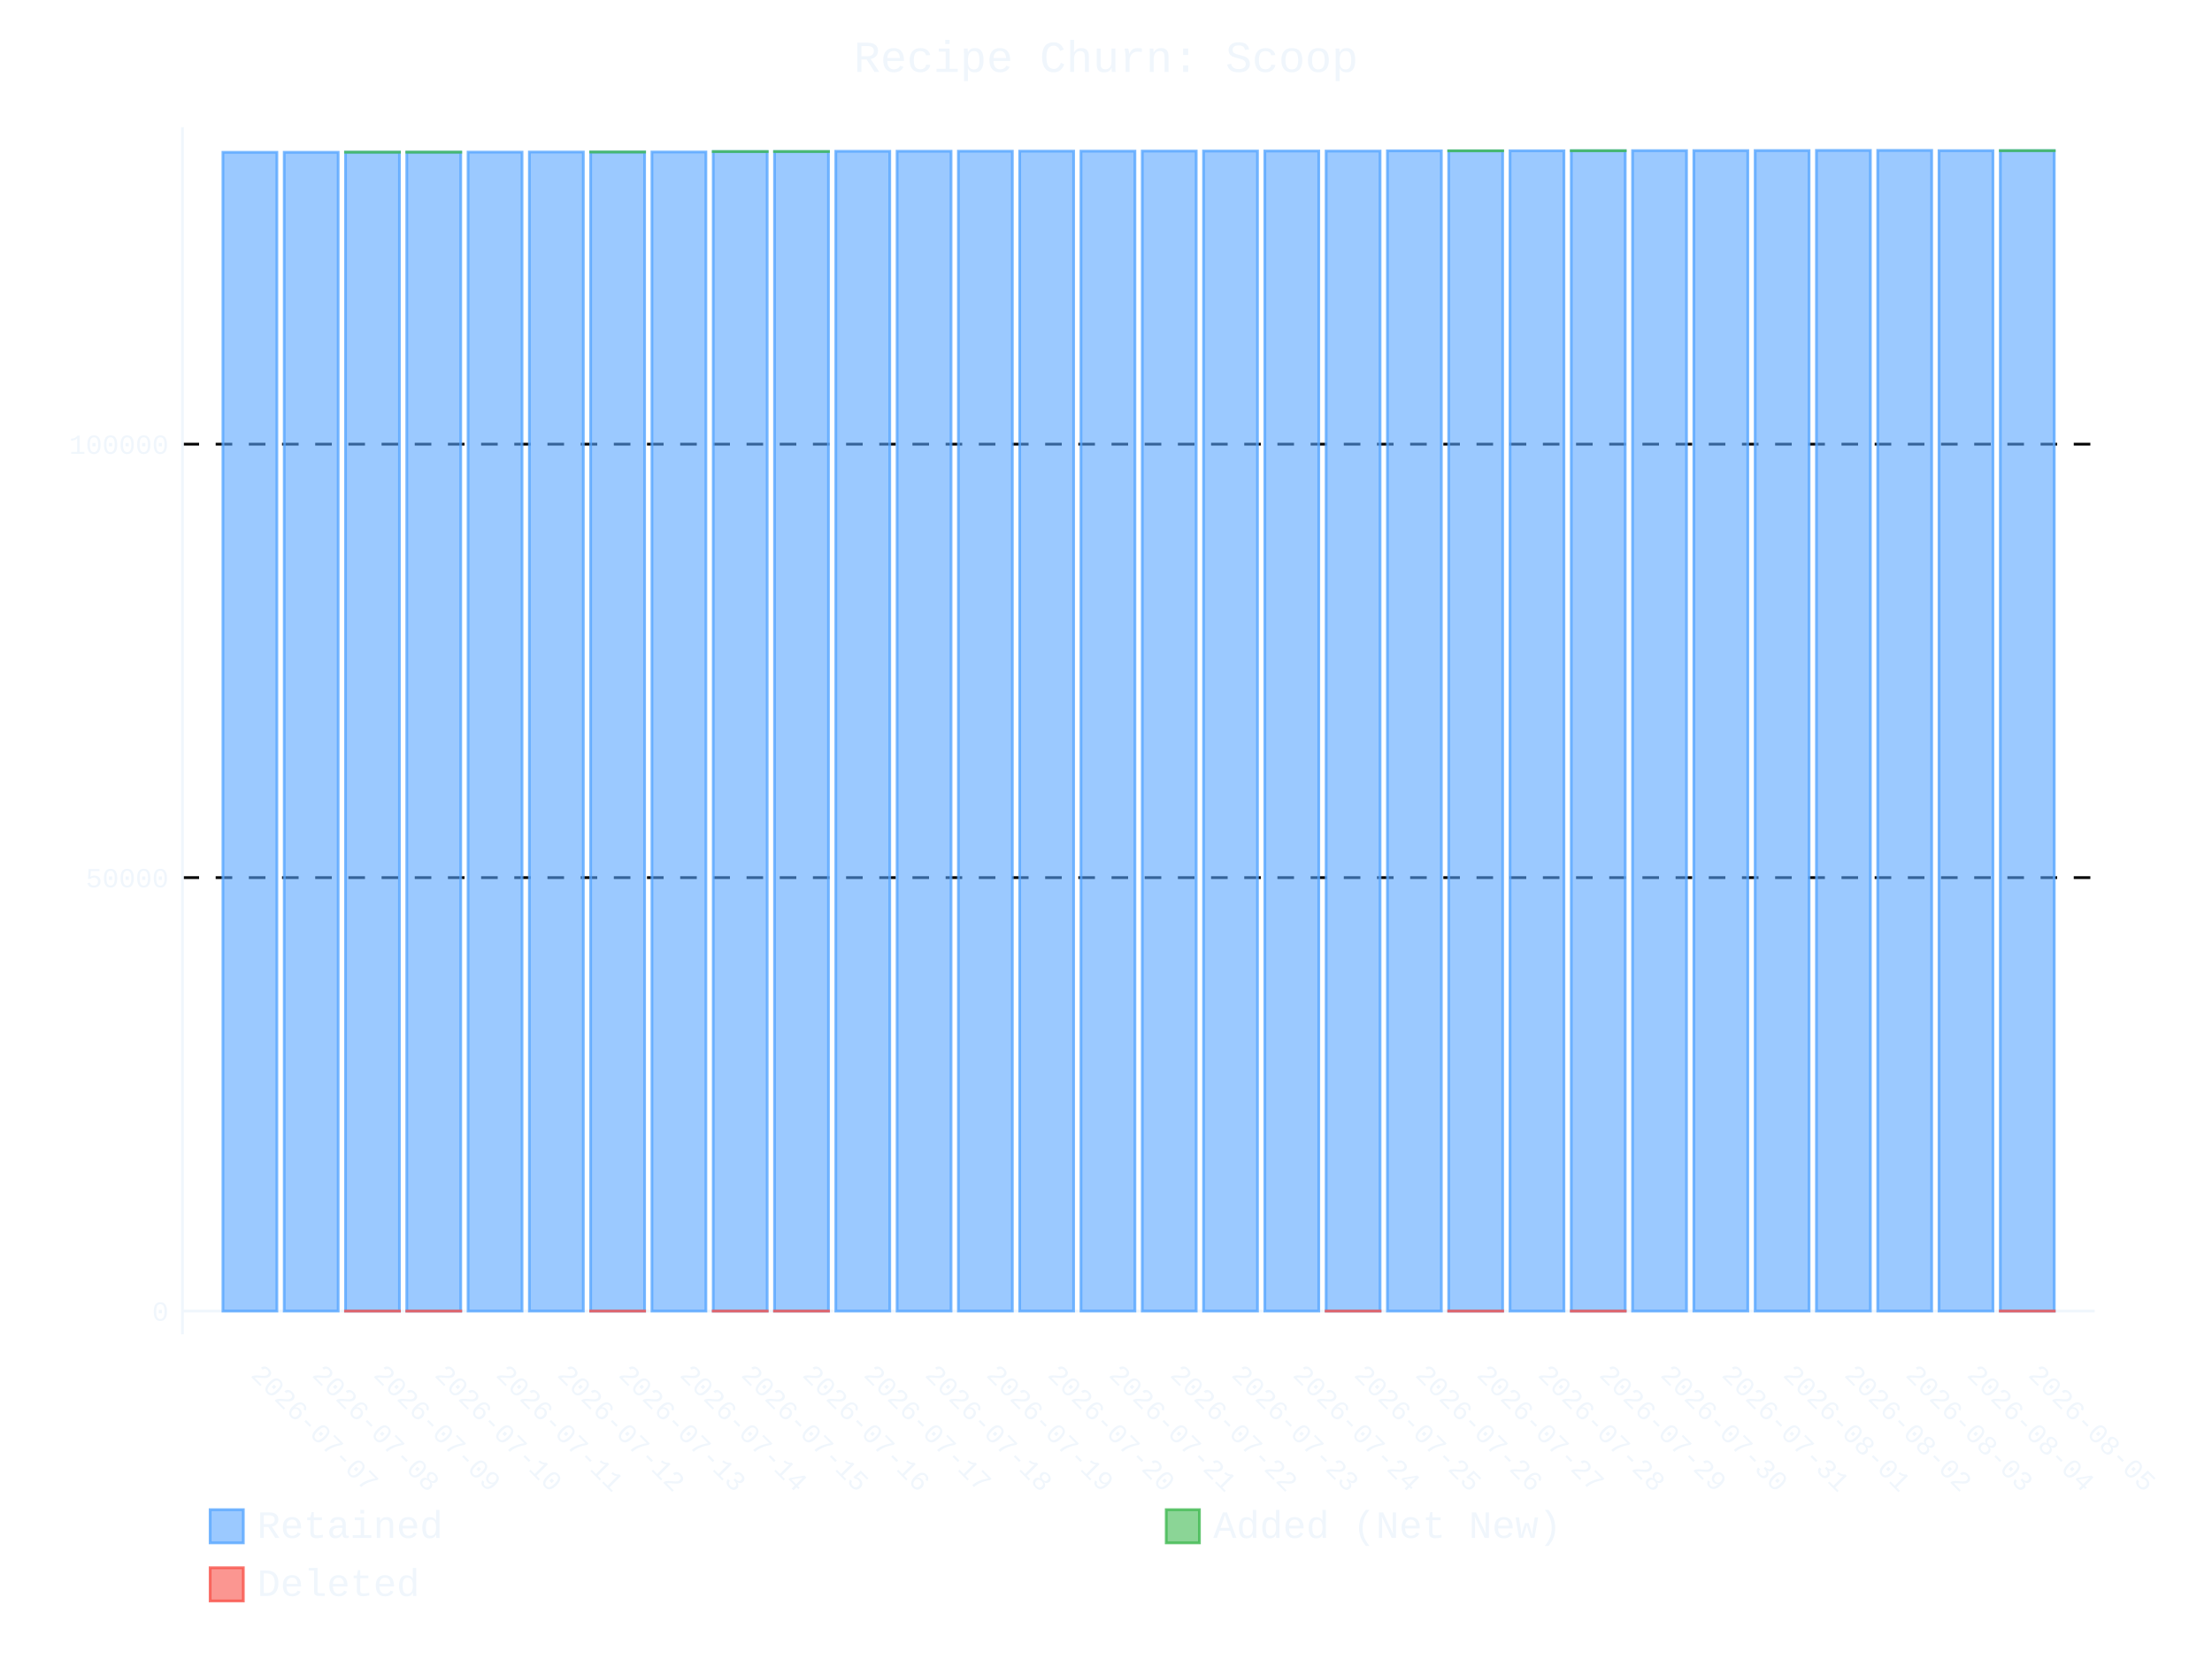
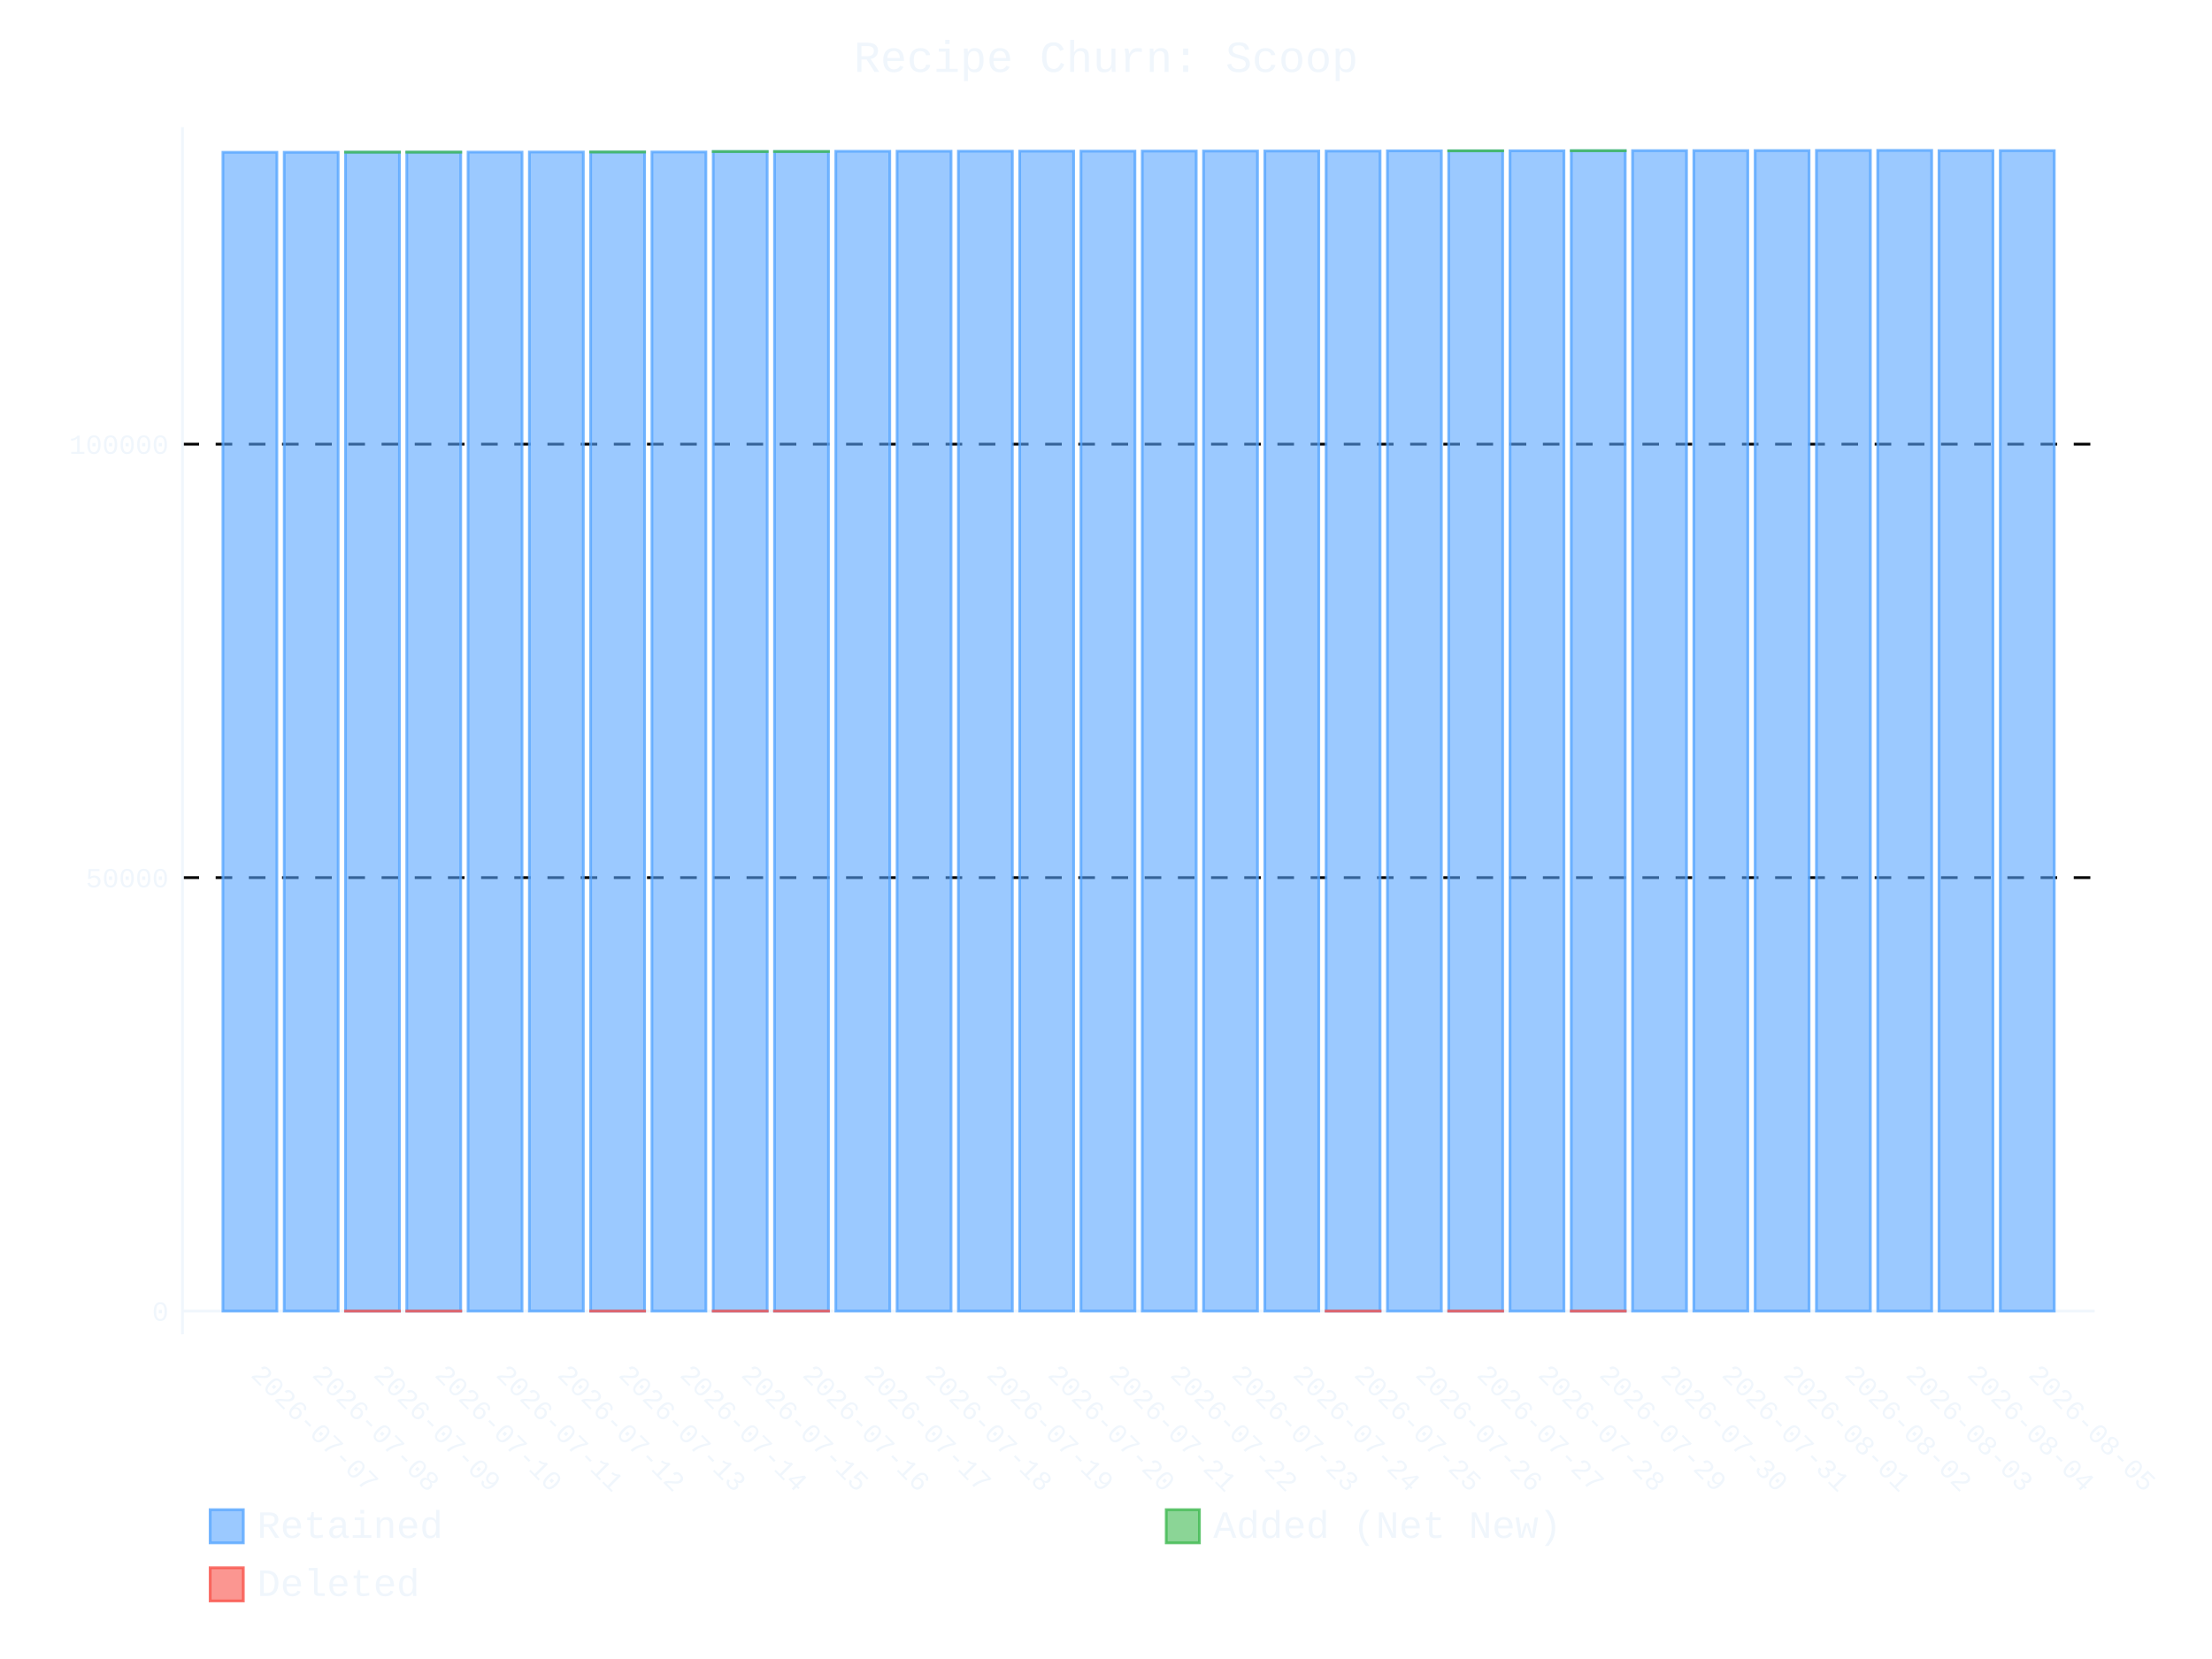
- <svg xmlns="http://www.w3.org/2000/svg" id="chart-c3e8c57c-f09f-4993-bbe1-2c186b78637d" class="pygal-chart" viewBox="0 0 800 600">
+ <svg xmlns="http://www.w3.org/2000/svg" id="chart-90f12642-09d8-46dd-89e2-85c8a7b1ea9d" class="pygal-chart" viewBox="0 0 800 600">
  <defs>
-     <style type="text/css">#chart-c3e8c57c-f09f-4993-bbe1-2c186b78637d{-webkit-user-select:none;-webkit-font-smoothing:antialiased;font-family:Consolas,"Liberation Mono",Menlo,Courier,monospace}#chart-c3e8c57c-f09f-4993-bbe1-2c186b78637d .title{font-family:Consolas,"Liberation Mono",Menlo,Courier,monospace;font-size:16px}#chart-c3e8c57c-f09f-4993-bbe1-2c186b78637d .legends .legend text{font-family:Consolas,"Liberation Mono",Menlo,Courier,monospace;font-size:14px}#chart-c3e8c57c-f09f-4993-bbe1-2c186b78637d .axis text{font-family:Consolas,"Liberation Mono",Menlo,Courier,monospace;font-size:10px}#chart-c3e8c57c-f09f-4993-bbe1-2c186b78637d .axis text.major{font-family:Consolas,"Liberation Mono",Menlo,Courier,monospace;font-size:10px}#chart-c3e8c57c-f09f-4993-bbe1-2c186b78637d .text-overlay text.value{font-family:Consolas,"Liberation Mono",Menlo,Courier,monospace;font-size:16px}#chart-c3e8c57c-f09f-4993-bbe1-2c186b78637d .text-overlay text.label{font-family:Consolas,"Liberation Mono",Menlo,Courier,monospace;font-size:10px}#chart-c3e8c57c-f09f-4993-bbe1-2c186b78637d .tooltip{font-family:Consolas,"Liberation Mono",Menlo,Courier,monospace;font-size:14px}#chart-c3e8c57c-f09f-4993-bbe1-2c186b78637d text.no_data{font-family:Consolas,"Liberation Mono",Menlo,Courier,monospace;font-size:64px}
- #chart-c3e8c57c-f09f-4993-bbe1-2c186b78637d{background-color:transparent}#chart-c3e8c57c-f09f-4993-bbe1-2c186b78637d path,#chart-c3e8c57c-f09f-4993-bbe1-2c186b78637d line,#chart-c3e8c57c-f09f-4993-bbe1-2c186b78637d rect,#chart-c3e8c57c-f09f-4993-bbe1-2c186b78637d circle{-webkit-transition:400ms ease-in;-moz-transition:400ms ease-in;transition:400ms ease-in}#chart-c3e8c57c-f09f-4993-bbe1-2c186b78637d .graph &gt; .background{fill:transparent}#chart-c3e8c57c-f09f-4993-bbe1-2c186b78637d .plot &gt; .background{fill:transparent}#chart-c3e8c57c-f09f-4993-bbe1-2c186b78637d .graph{fill:#f0f6fc}#chart-c3e8c57c-f09f-4993-bbe1-2c186b78637d text.no_data{fill:#f0f6fc}#chart-c3e8c57c-f09f-4993-bbe1-2c186b78637d .title{fill:#f0f6fc}#chart-c3e8c57c-f09f-4993-bbe1-2c186b78637d .legends .legend text{fill:#f0f6fc}#chart-c3e8c57c-f09f-4993-bbe1-2c186b78637d .legends .legend:hover text{fill:#f0f6fc}#chart-c3e8c57c-f09f-4993-bbe1-2c186b78637d .axis .line{stroke:#f0f6fc}#chart-c3e8c57c-f09f-4993-bbe1-2c186b78637d .axis .guide.line{stroke:#9198a1}#chart-c3e8c57c-f09f-4993-bbe1-2c186b78637d .axis .major.line{stroke:#f0f6fc}#chart-c3e8c57c-f09f-4993-bbe1-2c186b78637d .axis text.major{fill:#f0f6fc}#chart-c3e8c57c-f09f-4993-bbe1-2c186b78637d .axis.y .guides:hover .guide.line,#chart-c3e8c57c-f09f-4993-bbe1-2c186b78637d .line-graph .axis.x .guides:hover .guide.line,#chart-c3e8c57c-f09f-4993-bbe1-2c186b78637d .stackedline-graph .axis.x .guides:hover .guide.line,#chart-c3e8c57c-f09f-4993-bbe1-2c186b78637d .xy-graph .axis.x .guides:hover .guide.line{stroke:#f0f6fc}#chart-c3e8c57c-f09f-4993-bbe1-2c186b78637d .axis .guides:hover text{fill:#f0f6fc}#chart-c3e8c57c-f09f-4993-bbe1-2c186b78637d .reactive{fill-opacity:.6;stroke-opacity:.8;stroke-width:1}#chart-c3e8c57c-f09f-4993-bbe1-2c186b78637d .ci{stroke:#f0f6fc}#chart-c3e8c57c-f09f-4993-bbe1-2c186b78637d .reactive.active,#chart-c3e8c57c-f09f-4993-bbe1-2c186b78637d .active .reactive{fill-opacity:.9;stroke-opacity:.9;stroke-width:4}#chart-c3e8c57c-f09f-4993-bbe1-2c186b78637d .ci .reactive.active{stroke-width:1.5}#chart-c3e8c57c-f09f-4993-bbe1-2c186b78637d .series text{fill:#f0f6fc}#chart-c3e8c57c-f09f-4993-bbe1-2c186b78637d .tooltip rect{fill:transparent;stroke:#f0f6fc;-webkit-transition:opacity 400ms ease-in;-moz-transition:opacity 400ms ease-in;transition:opacity 400ms ease-in}#chart-c3e8c57c-f09f-4993-bbe1-2c186b78637d .tooltip .label{fill:#f0f6fc}#chart-c3e8c57c-f09f-4993-bbe1-2c186b78637d .tooltip .label{fill:#f0f6fc}#chart-c3e8c57c-f09f-4993-bbe1-2c186b78637d .tooltip .legend{font-size:.8em;fill:#9198a1}#chart-c3e8c57c-f09f-4993-bbe1-2c186b78637d .tooltip .x_label{font-size:.6em;fill:#f0f6fc}#chart-c3e8c57c-f09f-4993-bbe1-2c186b78637d .tooltip .xlink{font-size:.5em;text-decoration:underline}#chart-c3e8c57c-f09f-4993-bbe1-2c186b78637d .tooltip .value{font-size:1.5em}#chart-c3e8c57c-f09f-4993-bbe1-2c186b78637d .bound{font-size:.5em}#chart-c3e8c57c-f09f-4993-bbe1-2c186b78637d .max-value{font-size:.75em;fill:#9198a1}#chart-c3e8c57c-f09f-4993-bbe1-2c186b78637d .map-element{fill:transparent;stroke:#9198a1 !important}#chart-c3e8c57c-f09f-4993-bbe1-2c186b78637d .map-element .reactive{fill-opacity:inherit;stroke-opacity:inherit}#chart-c3e8c57c-f09f-4993-bbe1-2c186b78637d .color-0,#chart-c3e8c57c-f09f-4993-bbe1-2c186b78637d .color-0 a:visited{stroke:#58a6ff;fill:#58a6ff}#chart-c3e8c57c-f09f-4993-bbe1-2c186b78637d .color-1,#chart-c3e8c57c-f09f-4993-bbe1-2c186b78637d .color-1 a:visited{stroke:#3fb950;fill:#3fb950}#chart-c3e8c57c-f09f-4993-bbe1-2c186b78637d .color-2,#chart-c3e8c57c-f09f-4993-bbe1-2c186b78637d .color-2 a:visited{stroke:#f85149;fill:#f85149}#chart-c3e8c57c-f09f-4993-bbe1-2c186b78637d .text-overlay .color-0 text{fill:black}#chart-c3e8c57c-f09f-4993-bbe1-2c186b78637d .text-overlay .color-1 text{fill:black}#chart-c3e8c57c-f09f-4993-bbe1-2c186b78637d .text-overlay .color-2 text{fill:black}
- #chart-c3e8c57c-f09f-4993-bbe1-2c186b78637d text.no_data{text-anchor:middle}#chart-c3e8c57c-f09f-4993-bbe1-2c186b78637d .guide.line{fill:none}#chart-c3e8c57c-f09f-4993-bbe1-2c186b78637d .centered{text-anchor:middle}#chart-c3e8c57c-f09f-4993-bbe1-2c186b78637d .title{text-anchor:middle}#chart-c3e8c57c-f09f-4993-bbe1-2c186b78637d .legends .legend text{fill-opacity:1}#chart-c3e8c57c-f09f-4993-bbe1-2c186b78637d .axis.x text{text-anchor:middle}#chart-c3e8c57c-f09f-4993-bbe1-2c186b78637d .axis.x:not(.web) text[transform]{text-anchor:start}#chart-c3e8c57c-f09f-4993-bbe1-2c186b78637d .axis.x:not(.web) text[transform].backwards{text-anchor:end}#chart-c3e8c57c-f09f-4993-bbe1-2c186b78637d .axis.y text{text-anchor:end}#chart-c3e8c57c-f09f-4993-bbe1-2c186b78637d .axis.y text[transform].backwards{text-anchor:start}#chart-c3e8c57c-f09f-4993-bbe1-2c186b78637d .axis.y2 text{text-anchor:start}#chart-c3e8c57c-f09f-4993-bbe1-2c186b78637d .axis.y2 text[transform].backwards{text-anchor:end}#chart-c3e8c57c-f09f-4993-bbe1-2c186b78637d .axis .guide.line{stroke-dasharray:4,4;stroke:black}#chart-c3e8c57c-f09f-4993-bbe1-2c186b78637d .axis .major.guide.line{stroke-dasharray:6,6;stroke:black}#chart-c3e8c57c-f09f-4993-bbe1-2c186b78637d .horizontal .axis.y .guide.line,#chart-c3e8c57c-f09f-4993-bbe1-2c186b78637d .horizontal .axis.y2 .guide.line,#chart-c3e8c57c-f09f-4993-bbe1-2c186b78637d .vertical .axis.x .guide.line{opacity:0}#chart-c3e8c57c-f09f-4993-bbe1-2c186b78637d .horizontal .axis.always_show .guide.line,#chart-c3e8c57c-f09f-4993-bbe1-2c186b78637d .vertical .axis.always_show .guide.line{opacity:1 !important}#chart-c3e8c57c-f09f-4993-bbe1-2c186b78637d .axis.y .guides:hover .guide.line,#chart-c3e8c57c-f09f-4993-bbe1-2c186b78637d .axis.y2 .guides:hover .guide.line,#chart-c3e8c57c-f09f-4993-bbe1-2c186b78637d .axis.x .guides:hover .guide.line{opacity:1}#chart-c3e8c57c-f09f-4993-bbe1-2c186b78637d .axis .guides:hover text{opacity:1}#chart-c3e8c57c-f09f-4993-bbe1-2c186b78637d .nofill{fill:none}#chart-c3e8c57c-f09f-4993-bbe1-2c186b78637d .subtle-fill{fill-opacity:.2}#chart-c3e8c57c-f09f-4993-bbe1-2c186b78637d .dot{stroke-width:1px;fill-opacity:1;stroke-opacity:1}#chart-c3e8c57c-f09f-4993-bbe1-2c186b78637d .dot.active{stroke-width:5px}#chart-c3e8c57c-f09f-4993-bbe1-2c186b78637d .dot.negative{fill:transparent}#chart-c3e8c57c-f09f-4993-bbe1-2c186b78637d text,#chart-c3e8c57c-f09f-4993-bbe1-2c186b78637d tspan{stroke:none !important}#chart-c3e8c57c-f09f-4993-bbe1-2c186b78637d .series text.active{opacity:1}#chart-c3e8c57c-f09f-4993-bbe1-2c186b78637d .tooltip rect{fill-opacity:.95;stroke-width:.5}#chart-c3e8c57c-f09f-4993-bbe1-2c186b78637d .tooltip text{fill-opacity:1}#chart-c3e8c57c-f09f-4993-bbe1-2c186b78637d .showable{visibility:hidden}#chart-c3e8c57c-f09f-4993-bbe1-2c186b78637d .showable.shown{visibility:visible}#chart-c3e8c57c-f09f-4993-bbe1-2c186b78637d .gauge-background{fill:rgba(229,229,229,1);stroke:none}#chart-c3e8c57c-f09f-4993-bbe1-2c186b78637d .bg-lines{stroke:transparent;stroke-width:2px}</style>
+     <style type="text/css">#chart-90f12642-09d8-46dd-89e2-85c8a7b1ea9d{-webkit-user-select:none;-webkit-font-smoothing:antialiased;font-family:Consolas,"Liberation Mono",Menlo,Courier,monospace}#chart-90f12642-09d8-46dd-89e2-85c8a7b1ea9d .title{font-family:Consolas,"Liberation Mono",Menlo,Courier,monospace;font-size:16px}#chart-90f12642-09d8-46dd-89e2-85c8a7b1ea9d .legends .legend text{font-family:Consolas,"Liberation Mono",Menlo,Courier,monospace;font-size:14px}#chart-90f12642-09d8-46dd-89e2-85c8a7b1ea9d .axis text{font-family:Consolas,"Liberation Mono",Menlo,Courier,monospace;font-size:10px}#chart-90f12642-09d8-46dd-89e2-85c8a7b1ea9d .axis text.major{font-family:Consolas,"Liberation Mono",Menlo,Courier,monospace;font-size:10px}#chart-90f12642-09d8-46dd-89e2-85c8a7b1ea9d .text-overlay text.value{font-family:Consolas,"Liberation Mono",Menlo,Courier,monospace;font-size:16px}#chart-90f12642-09d8-46dd-89e2-85c8a7b1ea9d .text-overlay text.label{font-family:Consolas,"Liberation Mono",Menlo,Courier,monospace;font-size:10px}#chart-90f12642-09d8-46dd-89e2-85c8a7b1ea9d .tooltip{font-family:Consolas,"Liberation Mono",Menlo,Courier,monospace;font-size:14px}#chart-90f12642-09d8-46dd-89e2-85c8a7b1ea9d text.no_data{font-family:Consolas,"Liberation Mono",Menlo,Courier,monospace;font-size:64px}
+ #chart-90f12642-09d8-46dd-89e2-85c8a7b1ea9d{background-color:transparent}#chart-90f12642-09d8-46dd-89e2-85c8a7b1ea9d path,#chart-90f12642-09d8-46dd-89e2-85c8a7b1ea9d line,#chart-90f12642-09d8-46dd-89e2-85c8a7b1ea9d rect,#chart-90f12642-09d8-46dd-89e2-85c8a7b1ea9d circle{-webkit-transition:400ms ease-in;-moz-transition:400ms ease-in;transition:400ms ease-in}#chart-90f12642-09d8-46dd-89e2-85c8a7b1ea9d .graph &gt; .background{fill:transparent}#chart-90f12642-09d8-46dd-89e2-85c8a7b1ea9d .plot &gt; .background{fill:transparent}#chart-90f12642-09d8-46dd-89e2-85c8a7b1ea9d .graph{fill:#f0f6fc}#chart-90f12642-09d8-46dd-89e2-85c8a7b1ea9d text.no_data{fill:#f0f6fc}#chart-90f12642-09d8-46dd-89e2-85c8a7b1ea9d .title{fill:#f0f6fc}#chart-90f12642-09d8-46dd-89e2-85c8a7b1ea9d .legends .legend text{fill:#f0f6fc}#chart-90f12642-09d8-46dd-89e2-85c8a7b1ea9d .legends .legend:hover text{fill:#f0f6fc}#chart-90f12642-09d8-46dd-89e2-85c8a7b1ea9d .axis .line{stroke:#f0f6fc}#chart-90f12642-09d8-46dd-89e2-85c8a7b1ea9d .axis .guide.line{stroke:#9198a1}#chart-90f12642-09d8-46dd-89e2-85c8a7b1ea9d .axis .major.line{stroke:#f0f6fc}#chart-90f12642-09d8-46dd-89e2-85c8a7b1ea9d .axis text.major{fill:#f0f6fc}#chart-90f12642-09d8-46dd-89e2-85c8a7b1ea9d .axis.y .guides:hover .guide.line,#chart-90f12642-09d8-46dd-89e2-85c8a7b1ea9d .line-graph .axis.x .guides:hover .guide.line,#chart-90f12642-09d8-46dd-89e2-85c8a7b1ea9d .stackedline-graph .axis.x .guides:hover .guide.line,#chart-90f12642-09d8-46dd-89e2-85c8a7b1ea9d .xy-graph .axis.x .guides:hover .guide.line{stroke:#f0f6fc}#chart-90f12642-09d8-46dd-89e2-85c8a7b1ea9d .axis .guides:hover text{fill:#f0f6fc}#chart-90f12642-09d8-46dd-89e2-85c8a7b1ea9d .reactive{fill-opacity:.6;stroke-opacity:.8;stroke-width:1}#chart-90f12642-09d8-46dd-89e2-85c8a7b1ea9d .ci{stroke:#f0f6fc}#chart-90f12642-09d8-46dd-89e2-85c8a7b1ea9d .reactive.active,#chart-90f12642-09d8-46dd-89e2-85c8a7b1ea9d .active .reactive{fill-opacity:.9;stroke-opacity:.9;stroke-width:4}#chart-90f12642-09d8-46dd-89e2-85c8a7b1ea9d .ci .reactive.active{stroke-width:1.5}#chart-90f12642-09d8-46dd-89e2-85c8a7b1ea9d .series text{fill:#f0f6fc}#chart-90f12642-09d8-46dd-89e2-85c8a7b1ea9d .tooltip rect{fill:transparent;stroke:#f0f6fc;-webkit-transition:opacity 400ms ease-in;-moz-transition:opacity 400ms ease-in;transition:opacity 400ms ease-in}#chart-90f12642-09d8-46dd-89e2-85c8a7b1ea9d .tooltip .label{fill:#f0f6fc}#chart-90f12642-09d8-46dd-89e2-85c8a7b1ea9d .tooltip .label{fill:#f0f6fc}#chart-90f12642-09d8-46dd-89e2-85c8a7b1ea9d .tooltip .legend{font-size:.8em;fill:#9198a1}#chart-90f12642-09d8-46dd-89e2-85c8a7b1ea9d .tooltip .x_label{font-size:.6em;fill:#f0f6fc}#chart-90f12642-09d8-46dd-89e2-85c8a7b1ea9d .tooltip .xlink{font-size:.5em;text-decoration:underline}#chart-90f12642-09d8-46dd-89e2-85c8a7b1ea9d .tooltip .value{font-size:1.5em}#chart-90f12642-09d8-46dd-89e2-85c8a7b1ea9d .bound{font-size:.5em}#chart-90f12642-09d8-46dd-89e2-85c8a7b1ea9d .max-value{font-size:.75em;fill:#9198a1}#chart-90f12642-09d8-46dd-89e2-85c8a7b1ea9d .map-element{fill:transparent;stroke:#9198a1 !important}#chart-90f12642-09d8-46dd-89e2-85c8a7b1ea9d .map-element .reactive{fill-opacity:inherit;stroke-opacity:inherit}#chart-90f12642-09d8-46dd-89e2-85c8a7b1ea9d .color-0,#chart-90f12642-09d8-46dd-89e2-85c8a7b1ea9d .color-0 a:visited{stroke:#58a6ff;fill:#58a6ff}#chart-90f12642-09d8-46dd-89e2-85c8a7b1ea9d .color-1,#chart-90f12642-09d8-46dd-89e2-85c8a7b1ea9d .color-1 a:visited{stroke:#3fb950;fill:#3fb950}#chart-90f12642-09d8-46dd-89e2-85c8a7b1ea9d .color-2,#chart-90f12642-09d8-46dd-89e2-85c8a7b1ea9d .color-2 a:visited{stroke:#f85149;fill:#f85149}#chart-90f12642-09d8-46dd-89e2-85c8a7b1ea9d .text-overlay .color-0 text{fill:black}#chart-90f12642-09d8-46dd-89e2-85c8a7b1ea9d .text-overlay .color-1 text{fill:black}#chart-90f12642-09d8-46dd-89e2-85c8a7b1ea9d .text-overlay .color-2 text{fill:black}
+ #chart-90f12642-09d8-46dd-89e2-85c8a7b1ea9d text.no_data{text-anchor:middle}#chart-90f12642-09d8-46dd-89e2-85c8a7b1ea9d .guide.line{fill:none}#chart-90f12642-09d8-46dd-89e2-85c8a7b1ea9d .centered{text-anchor:middle}#chart-90f12642-09d8-46dd-89e2-85c8a7b1ea9d .title{text-anchor:middle}#chart-90f12642-09d8-46dd-89e2-85c8a7b1ea9d .legends .legend text{fill-opacity:1}#chart-90f12642-09d8-46dd-89e2-85c8a7b1ea9d .axis.x text{text-anchor:middle}#chart-90f12642-09d8-46dd-89e2-85c8a7b1ea9d .axis.x:not(.web) text[transform]{text-anchor:start}#chart-90f12642-09d8-46dd-89e2-85c8a7b1ea9d .axis.x:not(.web) text[transform].backwards{text-anchor:end}#chart-90f12642-09d8-46dd-89e2-85c8a7b1ea9d .axis.y text{text-anchor:end}#chart-90f12642-09d8-46dd-89e2-85c8a7b1ea9d .axis.y text[transform].backwards{text-anchor:start}#chart-90f12642-09d8-46dd-89e2-85c8a7b1ea9d .axis.y2 text{text-anchor:start}#chart-90f12642-09d8-46dd-89e2-85c8a7b1ea9d .axis.y2 text[transform].backwards{text-anchor:end}#chart-90f12642-09d8-46dd-89e2-85c8a7b1ea9d .axis .guide.line{stroke-dasharray:4,4;stroke:black}#chart-90f12642-09d8-46dd-89e2-85c8a7b1ea9d .axis .major.guide.line{stroke-dasharray:6,6;stroke:black}#chart-90f12642-09d8-46dd-89e2-85c8a7b1ea9d .horizontal .axis.y .guide.line,#chart-90f12642-09d8-46dd-89e2-85c8a7b1ea9d .horizontal .axis.y2 .guide.line,#chart-90f12642-09d8-46dd-89e2-85c8a7b1ea9d .vertical .axis.x .guide.line{opacity:0}#chart-90f12642-09d8-46dd-89e2-85c8a7b1ea9d .horizontal .axis.always_show .guide.line,#chart-90f12642-09d8-46dd-89e2-85c8a7b1ea9d .vertical .axis.always_show .guide.line{opacity:1 !important}#chart-90f12642-09d8-46dd-89e2-85c8a7b1ea9d .axis.y .guides:hover .guide.line,#chart-90f12642-09d8-46dd-89e2-85c8a7b1ea9d .axis.y2 .guides:hover .guide.line,#chart-90f12642-09d8-46dd-89e2-85c8a7b1ea9d .axis.x .guides:hover .guide.line{opacity:1}#chart-90f12642-09d8-46dd-89e2-85c8a7b1ea9d .axis .guides:hover text{opacity:1}#chart-90f12642-09d8-46dd-89e2-85c8a7b1ea9d .nofill{fill:none}#chart-90f12642-09d8-46dd-89e2-85c8a7b1ea9d .subtle-fill{fill-opacity:.2}#chart-90f12642-09d8-46dd-89e2-85c8a7b1ea9d .dot{stroke-width:1px;fill-opacity:1;stroke-opacity:1}#chart-90f12642-09d8-46dd-89e2-85c8a7b1ea9d .dot.active{stroke-width:5px}#chart-90f12642-09d8-46dd-89e2-85c8a7b1ea9d .dot.negative{fill:transparent}#chart-90f12642-09d8-46dd-89e2-85c8a7b1ea9d text,#chart-90f12642-09d8-46dd-89e2-85c8a7b1ea9d tspan{stroke:none !important}#chart-90f12642-09d8-46dd-89e2-85c8a7b1ea9d .series text.active{opacity:1}#chart-90f12642-09d8-46dd-89e2-85c8a7b1ea9d .tooltip rect{fill-opacity:.95;stroke-width:.5}#chart-90f12642-09d8-46dd-89e2-85c8a7b1ea9d .tooltip text{fill-opacity:1}#chart-90f12642-09d8-46dd-89e2-85c8a7b1ea9d .showable{visibility:hidden}#chart-90f12642-09d8-46dd-89e2-85c8a7b1ea9d .showable.shown{visibility:visible}#chart-90f12642-09d8-46dd-89e2-85c8a7b1ea9d .gauge-background{fill:rgba(229,229,229,1);stroke:none}#chart-90f12642-09d8-46dd-89e2-85c8a7b1ea9d .bg-lines{stroke:transparent;stroke-width:2px}</style>
  </defs>
  <g class="graph stackedbar-graph vertical">
    <rect x="0" y="0" width="800" height="600" class="background" />
    <g transform="translate(66, 46)" class="plot">
      <rect x="0" y="0" width="691.574" height="436.574" class="background" />
      <g class="axis y always_show">
        <g class="guides">
          <path d="M0 428.165 h691.574" class="axis major line" />
          <text x="-5" y="431.665" class="major">0</text>
        </g>
        <g class="guides">
          <path d="M0 271.404 h691.574" class="major guide line" />
          <text x="-5" y="274.904" class="major">50000</text>
        </g>
        <g class="guides">
          <path d="M0 114.642 h691.574" class="major guide line" />
          <text x="-5" y="118.142" class="major">100000</text>
        </g>
      </g>
      <g class="axis x">
        <path d="M0 0 v436.574" class="line" />
        <g class="guides">
          <path d="M24.382 0 v436.574" class="guide line" />
          <text x="24.382" y="451.574" class="" transform="rotate(45 24.3824 451.5736)">2026-07-07</text>
        </g>
        <g class="guides">
          <path d="M46.548 0 v436.574" class="guide line" />
          <text x="46.548" y="451.574" class="" transform="rotate(45 46.54822 451.5736)">2026-07-08</text>
        </g>
        <g class="guides">
          <path d="M68.714 0 v436.574" class="guide line" />
          <text x="68.714" y="451.574" class="" transform="rotate(45 68.71404 451.5736)">2026-07-09</text>
        </g>
        <g class="guides">
          <path d="M90.88 0 v436.574" class="guide line" />
          <text x="90.88" y="451.574" class="" transform="rotate(45 90.87986 451.5736)">2026-07-10</text>
        </g>
        <g class="guides">
          <path d="M113.046 0 v436.574" class="guide line" />
          <text x="113.046" y="451.574" class="" transform="rotate(45 113.0457 451.5736)">2026-07-11</text>
        </g>
        <g class="guides">
          <path d="M135.212 0 v436.574" class="guide line" />
          <text x="135.212" y="451.574" class="" transform="rotate(45 135.2115 451.5736)">2026-07-12</text>
        </g>
        <g class="guides">
          <path d="M157.377 0 v436.574" class="guide line" />
          <text x="157.377" y="451.574" class="" transform="rotate(45 157.3773 451.5736)">2026-07-13</text>
        </g>
        <g class="guides">
          <path d="M179.543 0 v436.574" class="guide line" />
          <text x="179.543" y="451.574" class="" transform="rotate(45 179.5431 451.5736)">2026-07-14</text>
        </g>
        <g class="guides">
          <path d="M201.709 0 v436.574" class="guide line" />
          <text x="201.709" y="451.574" class="" transform="rotate(45 201.709 451.5736)">2026-07-15</text>
        </g>
        <g class="guides">
          <path d="M223.875 0 v436.574" class="guide line" />
          <text x="223.875" y="451.574" class="" transform="rotate(45 223.8748 451.5736)">2026-07-16</text>
        </g>
        <g class="guides">
          <path d="M246.041 0 v436.574" class="guide line" />
          <text x="246.041" y="451.574" class="" transform="rotate(45 246.0406 451.5736)">2026-07-17</text>
        </g>
        <g class="guides">
          <path d="M268.206 0 v436.574" class="guide line" />
          <text x="268.206" y="451.574" class="" transform="rotate(45 268.2064 451.5736)">2026-07-18</text>
        </g>
        <g class="guides">
          <path d="M290.372 0 v436.574" class="guide line" />
          <text x="290.372" y="451.574" class="" transform="rotate(45 290.3722 451.5736)">2026-07-19</text>
        </g>
        <g class="guides">
          <path d="M312.538 0 v436.574" class="guide line" />
          <text x="312.538" y="451.574" class="" transform="rotate(45 312.5381 451.5736)">2026-07-20</text>
        </g>
        <g class="guides">
          <path d="M334.704 0 v436.574" class="guide line" />
          <text x="334.704" y="451.574" class="" transform="rotate(45 334.7039 451.5736)">2026-07-21</text>
        </g>
        <g class="guides">
          <path d="M356.87 0 v436.574" class="guide line" />
          <text x="356.87" y="451.574" class="" transform="rotate(45 356.8697 451.5736)">2026-07-22</text>
        </g>
        <g class="guides">
          <path d="M379.036 0 v436.574" class="guide line" />
          <text x="379.036" y="451.574" class="" transform="rotate(45 379.0355 451.5736)">2026-07-23</text>
        </g>
        <g class="guides">
          <path d="M401.201 0 v436.574" class="guide line" />
          <text x="401.201" y="451.574" class="" transform="rotate(45 401.2013 451.5736)">2026-07-24</text>
        </g>
        <g class="guides">
          <path d="M423.367 0 v436.574" class="guide line" />
          <text x="423.367" y="451.574" class="" transform="rotate(45 423.3672 451.5736)">2026-07-25</text>
        </g>
        <g class="guides">
          <path d="M445.533 0 v436.574" class="guide line" />
          <text x="445.533" y="451.574" class="" transform="rotate(45 445.533 451.5736)">2026-07-26</text>
        </g>
        <g class="guides">
          <path d="M467.699 0 v436.574" class="guide line" />
          <text x="467.699" y="451.574" class="" transform="rotate(45 467.6988 451.5736)">2026-07-27</text>
        </g>
        <g class="guides">
          <path d="M489.865 0 v436.574" class="guide line" />
          <text x="489.865" y="451.574" class="" transform="rotate(45 489.8646 451.5736)">2026-07-28</text>
        </g>
        <g class="guides">
          <path d="M512.03 0 v436.574" class="guide line" />
          <text x="512.03" y="451.574" class="" transform="rotate(45 512.0304 451.5736)">2026-07-29</text>
        </g>
        <g class="guides">
          <path d="M534.196 0 v436.574" class="guide line" />
          <text x="534.196" y="451.574" class="" transform="rotate(45 534.1963 451.5736)">2026-07-30</text>
        </g>
        <g class="guides">
          <path d="M556.362 0 v436.574" class="guide line" />
          <text x="556.362" y="451.574" class="" transform="rotate(45 556.3621 451.5736)">2026-07-31</text>
        </g>
        <g class="guides">
          <path d="M578.528 0 v436.574" class="guide line" />
          <text x="578.528" y="451.574" class="" transform="rotate(45 578.5279 451.5736)">2026-08-01</text>
        </g>
        <g class="guides">
          <path d="M600.694 0 v436.574" class="guide line" />
          <text x="600.694" y="451.574" class="" transform="rotate(45 600.6937 451.5736)">2026-08-02</text>
        </g>
        <g class="guides">
          <path d="M622.86 0 v436.574" class="guide line" />
          <text x="622.86" y="451.574" class="" transform="rotate(45 622.8596 451.5736)">2026-08-03</text>
        </g>
        <g class="guides">
          <path d="M645.025 0 v436.574" class="guide line" />
          <text x="645.025" y="451.574" class="" transform="rotate(45 645.0254 451.5736)">2026-08-04</text>
        </g>
        <g class="guides">
          <path d="M667.191 0 v436.574" class="guide line" />
          <text x="667.191" y="451.574" class="" transform="rotate(45 667.1912 451.5736)">2026-08-05</text>
        </g>
      </g>
      <g class="series serie-0 color-0">
        <g class="bars">
          <g class="bar">
            <rect x="14.629" y="9.095" rx="0" ry="0" width="19.506" height="419.071" class="rect reactive tooltip-trigger" />
          </g>
          <g class="bar">
            <rect x="36.795" y="9.085" rx="0" ry="0" width="19.506" height="419.08" class="rect reactive tooltip-trigger" />
          </g>
          <g class="bar">
            <rect x="58.961" y="9.051" rx="0" ry="0" width="19.506" height="419.114" class="rect reactive tooltip-trigger" />
          </g>
          <g class="bar">
            <rect x="81.127" y="9.045" rx="0" ry="0" width="19.506" height="419.121" class="rect reactive tooltip-trigger" />
          </g>
          <g class="bar">
            <rect x="103.293" y="9.026" rx="0" ry="0" width="19.506" height="419.14" class="rect reactive tooltip-trigger" />
          </g>
          <g class="bar">
            <rect x="125.459" y="8.991" rx="0" ry="0" width="19.506" height="419.174" class="rect reactive tooltip-trigger" />
          </g>
          <g class="bar">
            <rect x="147.624" y="8.988" rx="0" ry="0" width="19.506" height="419.177" class="rect reactive tooltip-trigger" />
          </g>
          <g class="bar">
            <rect x="169.79" y="8.979" rx="0" ry="0" width="19.506" height="419.187" class="rect reactive tooltip-trigger" />
          </g>
          <g class="bar">
            <rect x="191.956" y="8.822" rx="0" ry="0" width="19.506" height="419.343" class="rect reactive tooltip-trigger" />
          </g>
          <g class="bar">
            <rect x="214.122" y="8.809" rx="0" ry="0" width="19.506" height="419.356" class="rect reactive tooltip-trigger" />
          </g>
          <g class="bar">
            <rect x="236.288" y="8.719" rx="0" ry="0" width="19.506" height="419.447" class="rect reactive tooltip-trigger" />
          </g>
          <g class="bar">
            <rect x="258.453" y="8.703" rx="0" ry="0" width="19.506" height="419.463" class="rect reactive tooltip-trigger" />
          </g>
          <g class="bar">
            <rect x="280.619" y="8.687" rx="0" ry="0" width="19.506" height="419.478" class="rect reactive tooltip-trigger" />
          </g>
          <g class="bar">
            <rect x="302.785" y="8.665" rx="0" ry="0" width="19.506" height="419.5" class="rect reactive tooltip-trigger" />
          </g>
          <g class="bar">
            <rect x="324.951" y="8.668" rx="0" ry="0" width="19.506" height="419.497" class="rect reactive tooltip-trigger" />
          </g>
          <g class="bar">
            <rect x="347.117" y="8.64" rx="0" ry="0" width="19.506" height="419.525" class="rect reactive tooltip-trigger" />
          </g>
          <g class="bar">
            <rect x="369.283" y="8.625" rx="0" ry="0" width="19.506" height="419.541" class="rect reactive tooltip-trigger" />
          </g>
          <g class="bar">
            <rect x="391.448" y="8.618" rx="0" ry="0" width="19.506" height="419.547" class="rect reactive tooltip-trigger" />
          </g>
          <g class="bar">
            <rect x="413.614" y="8.643" rx="0" ry="0" width="19.506" height="419.522" class="rect reactive tooltip-trigger" />
          </g>
          <g class="bar">
            <rect x="435.78" y="8.559" rx="0" ry="0" width="19.506" height="419.607" class="rect reactive tooltip-trigger" />
          </g>
          <g class="bar">
            <rect x="457.946" y="8.556" rx="0" ry="0" width="19.506" height="419.61" class="rect reactive tooltip-trigger" />
          </g>
          <g class="bar">
            <rect x="480.112" y="8.54" rx="0" ry="0" width="19.506" height="419.626" class="rect reactive tooltip-trigger" />
          </g>
          <g class="bar">
            <rect x="502.277" y="8.521" rx="0" ry="0" width="19.506" height="419.644" class="rect reactive tooltip-trigger" />
          </g>
          <g class="bar">
            <rect x="524.443" y="8.487" rx="0" ry="0" width="19.506" height="419.679" class="rect reactive tooltip-trigger" />
          </g>
          <g class="bar">
            <rect x="546.609" y="8.477" rx="0" ry="0" width="19.506" height="419.688" class="rect reactive tooltip-trigger" />
          </g>
          <g class="bar">
            <rect x="568.775" y="8.458" rx="0" ry="0" width="19.506" height="419.707" class="rect reactive tooltip-trigger" />
          </g>
          <g class="bar">
            <rect x="590.941" y="8.402" rx="0" ry="0" width="19.506" height="419.763" class="rect reactive tooltip-trigger" />
          </g>
          <g class="bar">
            <rect x="613.107" y="8.396" rx="0" ry="0" width="19.506" height="419.77" class="rect reactive tooltip-trigger" />
          </g>
          <g class="bar">
            <rect x="635.272" y="8.496" rx="0" ry="0" width="19.506" height="419.669" class="rect reactive tooltip-trigger" />
          </g>
          <g class="bar">
-             <rect x="657.438" y="8.496" rx="0" ry="0" width="19.506" height="419.669" class="rect reactive tooltip-trigger" />
+             <rect x="657.438" y="8.493" rx="0" ry="0" width="19.506" height="419.673" class="rect reactive tooltip-trigger" />
          </g>
        </g>
      </g>
      <g class="series serie-1 color-1">
        <g class="bars">
          <g class="bar">
            <rect x="14.629" y="9.095" rx="0" ry="0" width="19.506" height="0.0" class="rect reactive tooltip-trigger" />
          </g>
          <g class="bar">
            <rect x="36.795" y="9.085" rx="0" ry="0" width="19.506" height="0.0" class="rect reactive tooltip-trigger" />
          </g>
          <g class="bar">
            <rect x="58.961" y="9.045" rx="0" ry="0" width="19.506" height="0.006" class="rect reactive tooltip-trigger" />
          </g>
          <g class="bar">
            <rect x="81.127" y="9.035" rx="0" ry="0" width="19.506" height="0.009" class="rect reactive tooltip-trigger" />
          </g>
          <g class="bar">
            <rect x="103.293" y="9.026" rx="0" ry="0" width="19.506" height="0.0" class="rect reactive tooltip-trigger" />
          </g>
          <g class="bar">
            <rect x="125.459" y="8.991" rx="0" ry="0" width="19.506" height="0.0" class="rect reactive tooltip-trigger" />
          </g>
          <g class="bar">
            <rect x="147.624" y="8.985" rx="0" ry="0" width="19.506" height="0.003" class="rect reactive tooltip-trigger" />
          </g>
          <g class="bar">
            <rect x="169.79" y="8.979" rx="0" ry="0" width="19.506" height="0.0" class="rect reactive tooltip-trigger" />
          </g>
          <g class="bar">
            <rect x="191.956" y="8.816" rx="0" ry="0" width="19.506" height="0.006" class="rect reactive tooltip-trigger" />
          </g>
          <g class="bar">
            <rect x="214.122" y="8.806" rx="0" ry="0" width="19.506" height="0.003" class="rect reactive tooltip-trigger" />
          </g>
          <g class="bar">
            <rect x="236.288" y="8.719" rx="0" ry="0" width="19.506" height="0.0" class="rect reactive tooltip-trigger" />
          </g>
          <g class="bar">
            <rect x="258.453" y="8.703" rx="0" ry="0" width="19.506" height="0.0" class="rect reactive tooltip-trigger" />
          </g>
          <g class="bar">
            <rect x="280.619" y="8.687" rx="0" ry="0" width="19.506" height="0.0" class="rect reactive tooltip-trigger" />
          </g>
          <g class="bar">
            <rect x="302.785" y="8.665" rx="0" ry="0" width="19.506" height="0.0" class="rect reactive tooltip-trigger" />
          </g>
          <g class="bar">
            <rect x="324.951" y="8.668" rx="0" ry="0" width="19.506" height="0.0" class="rect reactive tooltip-trigger" />
          </g>
          <g class="bar">
            <rect x="347.117" y="8.64" rx="0" ry="0" width="19.506" height="0.0" class="rect reactive tooltip-trigger" />
          </g>
          <g class="bar">
            <rect x="369.283" y="8.625" rx="0" ry="0" width="19.506" height="0.0" class="rect reactive tooltip-trigger" />
          </g>
          <g class="bar">
            <rect x="391.448" y="8.618" rx="0" ry="0" width="19.506" height="0.0" class="rect reactive tooltip-trigger" />
          </g>
          <g class="bar">
            <rect x="413.614" y="8.643" rx="0" ry="0" width="19.506" height="0.0" class="rect reactive tooltip-trigger" />
          </g>
          <g class="bar">
            <rect x="435.78" y="8.559" rx="0" ry="0" width="19.506" height="0.0" class="rect reactive tooltip-trigger" />
          </g>
          <g class="bar">
            <rect x="457.946" y="8.546" rx="0" ry="0" width="19.506" height="0.009" class="rect reactive tooltip-trigger" />
          </g>
          <g class="bar">
            <rect x="480.112" y="8.54" rx="0" ry="0" width="19.506" height="0.0" class="rect reactive tooltip-trigger" />
          </g>
          <g class="bar">
            <rect x="502.277" y="8.509" rx="0" ry="0" width="19.506" height="0.013" class="rect reactive tooltip-trigger" />
          </g>
          <g class="bar">
            <rect x="524.443" y="8.487" rx="0" ry="0" width="19.506" height="0.0" class="rect reactive tooltip-trigger" />
          </g>
          <g class="bar">
            <rect x="546.609" y="8.477" rx="0" ry="0" width="19.506" height="0.0" class="rect reactive tooltip-trigger" />
          </g>
          <g class="bar">
            <rect x="568.775" y="8.458" rx="0" ry="0" width="19.506" height="0.0" class="rect reactive tooltip-trigger" />
          </g>
          <g class="bar">
            <rect x="590.941" y="8.402" rx="0" ry="0" width="19.506" height="0.0" class="rect reactive tooltip-trigger" />
          </g>
          <g class="bar">
            <rect x="613.107" y="8.396" rx="0" ry="0" width="19.506" height="0.0" class="rect reactive tooltip-trigger" />
          </g>
          <g class="bar">
            <rect x="635.272" y="8.496" rx="0" ry="0" width="19.506" height="0.0" class="rect reactive tooltip-trigger" />
          </g>
          <g class="bar">
-             <rect x="657.438" y="8.493" rx="0" ry="0" width="19.506" height="0.003" class="rect reactive tooltip-trigger" />
+             <rect x="657.438" y="8.493" rx="0" ry="0" width="19.506" height="0.0" class="rect reactive tooltip-trigger" />
          </g>
        </g>
      </g>
      <g class="series serie-2 color-2">
        <g class="bars">
          <g class="bar">
            <rect x="14.629" y="9.095" rx="0" ry="0" width="19.506" height="0.0" class="rect reactive tooltip-trigger" />
          </g>
          <g class="bar">
            <rect x="36.795" y="9.085" rx="0" ry="0" width="19.506" height="0.0" class="rect reactive tooltip-trigger" />
          </g>
          <g class="bar">
            <rect x="58.961" y="428.165" rx="0" ry="0" width="19.506" height="0.009" class="rect reactive tooltip-trigger" />
          </g>
          <g class="bar">
            <rect x="81.127" y="428.165" rx="0" ry="0" width="19.506" height="0.009" class="rect reactive tooltip-trigger" />
          </g>
          <g class="bar">
            <rect x="103.293" y="9.026" rx="0" ry="0" width="19.506" height="0.0" class="rect reactive tooltip-trigger" />
          </g>
          <g class="bar">
            <rect x="125.459" y="8.991" rx="0" ry="0" width="19.506" height="0.0" class="rect reactive tooltip-trigger" />
          </g>
          <g class="bar">
            <rect x="147.624" y="428.165" rx="0" ry="0" width="19.506" height="0.003" class="rect reactive tooltip-trigger" />
          </g>
          <g class="bar">
            <rect x="169.79" y="8.979" rx="0" ry="0" width="19.506" height="0.0" class="rect reactive tooltip-trigger" />
          </g>
          <g class="bar">
            <rect x="191.956" y="428.165" rx="0" ry="0" width="19.506" height="0.006" class="rect reactive tooltip-trigger" />
          </g>
          <g class="bar">
            <rect x="214.122" y="428.165" rx="0" ry="0" width="19.506" height="0.003" class="rect reactive tooltip-trigger" />
          </g>
          <g class="bar">
            <rect x="236.288" y="8.719" rx="0" ry="0" width="19.506" height="0.0" class="rect reactive tooltip-trigger" />
          </g>
          <g class="bar">
            <rect x="258.453" y="8.703" rx="0" ry="0" width="19.506" height="0.0" class="rect reactive tooltip-trigger" />
          </g>
          <g class="bar">
            <rect x="280.619" y="8.687" rx="0" ry="0" width="19.506" height="0.0" class="rect reactive tooltip-trigger" />
          </g>
          <g class="bar">
            <rect x="302.785" y="8.665" rx="0" ry="0" width="19.506" height="0.0" class="rect reactive tooltip-trigger" />
          </g>
          <g class="bar">
            <rect x="324.951" y="8.668" rx="0" ry="0" width="19.506" height="0.0" class="rect reactive tooltip-trigger" />
          </g>
          <g class="bar">
            <rect x="347.117" y="8.64" rx="0" ry="0" width="19.506" height="0.0" class="rect reactive tooltip-trigger" />
          </g>
          <g class="bar">
            <rect x="369.283" y="8.625" rx="0" ry="0" width="19.506" height="0.0" class="rect reactive tooltip-trigger" />
          </g>
          <g class="bar">
            <rect x="391.448" y="8.618" rx="0" ry="0" width="19.506" height="0.0" class="rect reactive tooltip-trigger" />
          </g>
          <g class="bar">
            <rect x="413.614" y="428.165" rx="0" ry="0" width="19.506" height="0.003" class="rect reactive tooltip-trigger" />
          </g>
          <g class="bar">
            <rect x="435.78" y="8.559" rx="0" ry="0" width="19.506" height="0.0" class="rect reactive tooltip-trigger" />
          </g>
          <g class="bar">
            <rect x="457.946" y="428.165" rx="0" ry="0" width="19.506" height="0.009" class="rect reactive tooltip-trigger" />
          </g>
          <g class="bar">
            <rect x="480.112" y="8.54" rx="0" ry="0" width="19.506" height="0.0" class="rect reactive tooltip-trigger" />
          </g>
          <g class="bar">
            <rect x="502.277" y="428.165" rx="0" ry="0" width="19.506" height="0.013" class="rect reactive tooltip-trigger" />
          </g>
          <g class="bar">
            <rect x="524.443" y="8.487" rx="0" ry="0" width="19.506" height="0.0" class="rect reactive tooltip-trigger" />
          </g>
          <g class="bar">
            <rect x="546.609" y="8.477" rx="0" ry="0" width="19.506" height="0.0" class="rect reactive tooltip-trigger" />
          </g>
          <g class="bar">
            <rect x="568.775" y="8.458" rx="0" ry="0" width="19.506" height="0.0" class="rect reactive tooltip-trigger" />
          </g>
          <g class="bar">
            <rect x="590.941" y="8.402" rx="0" ry="0" width="19.506" height="0.0" class="rect reactive tooltip-trigger" />
          </g>
          <g class="bar">
            <rect x="613.107" y="8.396" rx="0" ry="0" width="19.506" height="0.0" class="rect reactive tooltip-trigger" />
          </g>
          <g class="bar">
            <rect x="635.272" y="8.496" rx="0" ry="0" width="19.506" height="0.0" class="rect reactive tooltip-trigger" />
          </g>
          <g class="bar">
-             <rect x="657.438" y="428.165" rx="0" ry="0" width="19.506" height="0.003" class="rect reactive tooltip-trigger" />
+             <rect x="657.438" y="8.493" rx="0" ry="0" width="19.506" height="0.0" class="rect reactive tooltip-trigger" />
          </g>
        </g>
      </g>
    </g>
    <g class="titles">
      <text x="400.0" y="26" class="title plot_title">Recipe Churn: Scoop</text>
    </g>
    <g transform="translate(66, 46)" class="plot overlay">
      <g class="series serie-0 color-0" />
      <g class="series serie-1 color-1" />
      <g class="series serie-2 color-2" />
    </g>
    <g transform="translate(66, 46)" class="plot text-overlay">
      <g class="series serie-0 color-0" />
      <g class="series serie-1 color-1" />
      <g class="series serie-2 color-2" />
    </g>
    <g transform="translate(66, 46)" class="plot tooltip-overlay">
      <g transform="translate(0 0)" style="opacity: 0" class="tooltip">
        <rect rx="0" ry="0" width="0" height="0" class="tooltip-box" />
        <g class="text" />
      </g>
    </g>
    <g transform="translate(76, 545)" class="legends">
      <g id="activate-serie-0" class="legend reactive activate-serie">
        <rect x="0.0" y="1.0" width="12" height="12" class="color-0 reactive" />
        <text x="17.0" y="11.2">Retained</text>
      </g>
      <g id="activate-serie-1" class="legend reactive activate-serie">
        <rect x="345.787" y="1.0" width="12" height="12" class="color-1 reactive" />
        <text x="362.787" y="11.2">Added (Net New)</text>
      </g>
      <g id="activate-serie-2" class="legend reactive activate-serie">
        <rect x="0.0" y="22.0" width="12" height="12" class="color-2 reactive" />
        <text x="17.0" y="32.2">Deleted</text>
      </g>
    </g>
  </g>
</svg>
